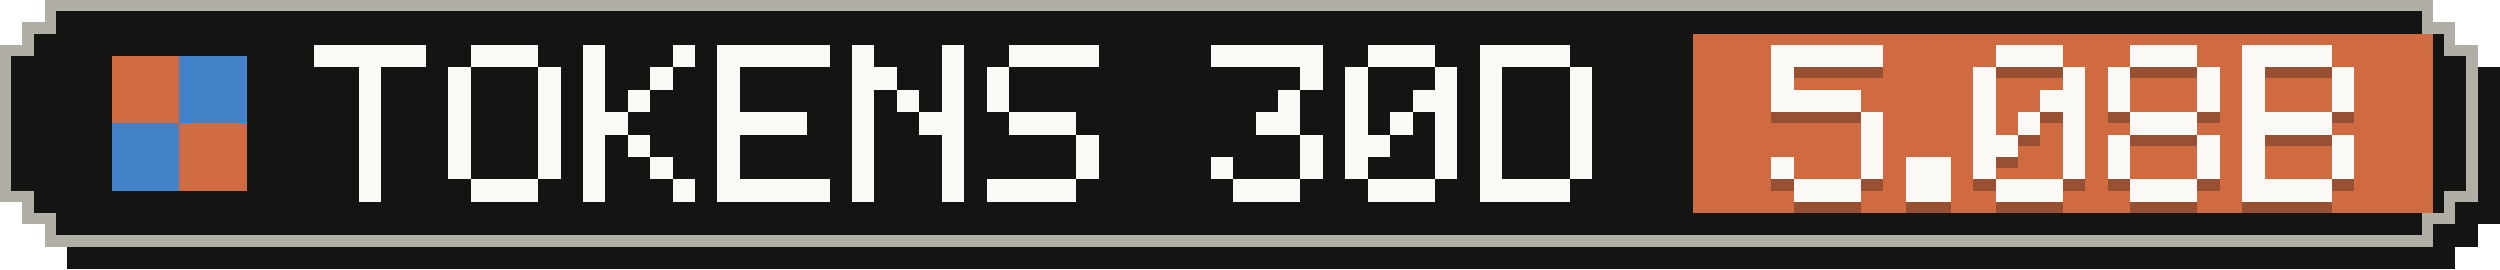
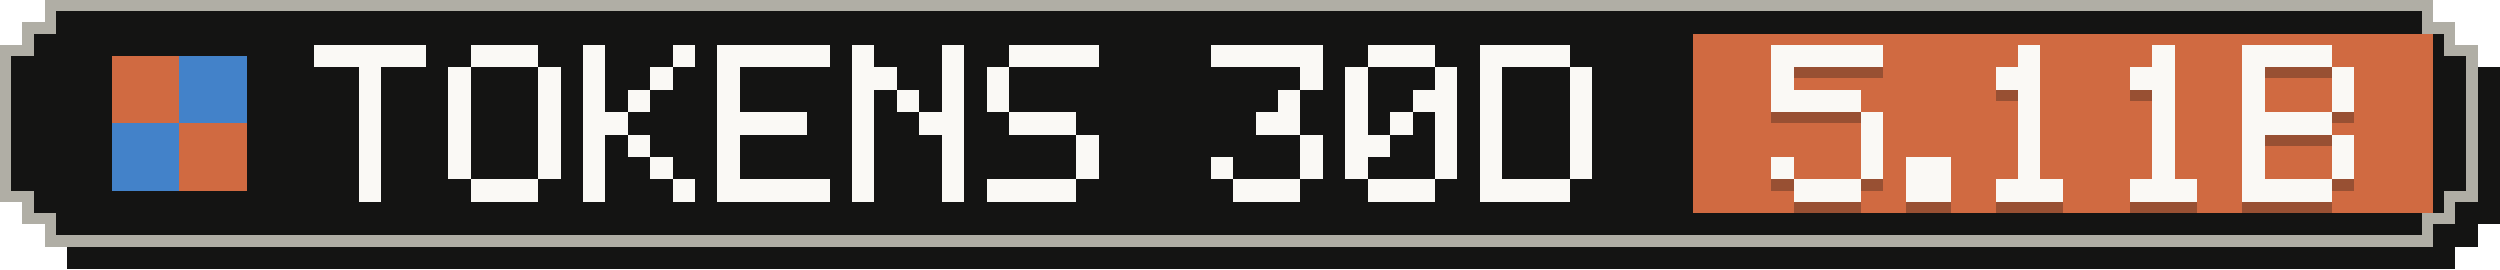
- <svg xmlns="http://www.w3.org/2000/svg" width="223" height="24" viewBox="0 0 223 24" role="img" aria-label="Tokens, last 30 days: 5.08B">
+ <svg xmlns="http://www.w3.org/2000/svg" width="223" height="24" viewBox="0 0 223 24" role="img" aria-label="Tokens, last 30 days: 5.11B">
  <g shape-rendering="crispEdges">
    <path fill="#141413" d="M6,2 H219 V4 H221 V6 H223 V20 H221 V22 H219 V24 H6 V22 H4 V20 H2 V6 H4 V4 H6 Z" />
    <path fill="#b0aea5" d="M4,0 H217 V2 H219 V4 H221 V18 H219 V20 H217 V22 H4 V20 H2 V18 H0 V4 H2 V2 H4 Z" />
    <path fill="#141413" d="M5,1 H216 V3 H218 V5 H220 V17 H218 V19 H216 V21 H5 V19 H3 V17 H1 V5 H3 V3 H5 Z" />
    <rect fill="#d06a41" x="151" y="3" width="66" height="16" />
    <g fill="#d06a41">
      <rect x="10" y="5" width="6" height="6" />
      <rect x="16" y="11" width="6" height="6" />
    </g>
    <g fill="#4382c9">
      <rect x="16" y="5" width="6" height="6" />
      <rect x="10" y="11" width="6" height="6" />
    </g>
    <g fill="#faf9f5">
      <rect x="28" y="4" width="10" height="2" />
      <rect x="32" y="6" width="2" height="2" />
      <rect x="32" y="8" width="2" height="2" />
      <rect x="32" y="10" width="2" height="2" />
      <rect x="32" y="12" width="2" height="2" />
      <rect x="32" y="14" width="2" height="2" />
      <rect x="32" y="16" width="2" height="2" />
      <rect x="42" y="4" width="6" height="2" />
      <rect x="40" y="6" width="2" height="2" />
      <rect x="48" y="6" width="2" height="2" />
      <rect x="40" y="8" width="2" height="2" />
      <rect x="48" y="8" width="2" height="2" />
      <rect x="40" y="10" width="2" height="2" />
      <rect x="48" y="10" width="2" height="2" />
      <rect x="40" y="12" width="2" height="2" />
      <rect x="48" y="12" width="2" height="2" />
      <rect x="40" y="14" width="2" height="2" />
      <rect x="48" y="14" width="2" height="2" />
      <rect x="42" y="16" width="6" height="2" />
      <rect x="52" y="4" width="2" height="2" />
      <rect x="60" y="4" width="2" height="2" />
      <rect x="52" y="6" width="2" height="2" />
      <rect x="58" y="6" width="2" height="2" />
      <rect x="52" y="8" width="2" height="2" />
      <rect x="56" y="8" width="2" height="2" />
      <rect x="52" y="10" width="4" height="2" />
      <rect x="52" y="12" width="2" height="2" />
      <rect x="56" y="12" width="2" height="2" />
      <rect x="52" y="14" width="2" height="2" />
      <rect x="58" y="14" width="2" height="2" />
      <rect x="52" y="16" width="2" height="2" />
      <rect x="60" y="16" width="2" height="2" />
      <rect x="64" y="4" width="10" height="2" />
      <rect x="64" y="6" width="2" height="2" />
      <rect x="64" y="8" width="2" height="2" />
      <rect x="64" y="10" width="8" height="2" />
      <rect x="64" y="12" width="2" height="2" />
      <rect x="64" y="14" width="2" height="2" />
      <rect x="64" y="16" width="10" height="2" />
      <rect x="76" y="4" width="2" height="2" />
      <rect x="84" y="4" width="2" height="2" />
      <rect x="76" y="6" width="4" height="2" />
      <rect x="84" y="6" width="2" height="2" />
      <rect x="76" y="8" width="2" height="2" />
      <rect x="80" y="8" width="2" height="2" />
      <rect x="84" y="8" width="2" height="2" />
      <rect x="76" y="10" width="2" height="2" />
      <rect x="82" y="10" width="4" height="2" />
      <rect x="76" y="12" width="2" height="2" />
      <rect x="84" y="12" width="2" height="2" />
      <rect x="76" y="14" width="2" height="2" />
      <rect x="84" y="14" width="2" height="2" />
      <rect x="76" y="16" width="2" height="2" />
      <rect x="84" y="16" width="2" height="2" />
      <rect x="90" y="4" width="8" height="2" />
      <rect x="88" y="6" width="2" height="2" />
      <rect x="88" y="8" width="2" height="2" />
      <rect x="90" y="10" width="6" height="2" />
      <rect x="96" y="12" width="2" height="2" />
      <rect x="96" y="14" width="2" height="2" />
      <rect x="88" y="16" width="8" height="2" />
      <rect x="108" y="4" width="10" height="2" />
      <rect x="116" y="6" width="2" height="2" />
      <rect x="114" y="8" width="2" height="2" />
      <rect x="112" y="10" width="4" height="2" />
      <rect x="116" y="12" width="2" height="2" />
      <rect x="108" y="14" width="2" height="2" />
      <rect x="116" y="14" width="2" height="2" />
      <rect x="110" y="16" width="6" height="2" />
      <rect x="122" y="4" width="6" height="2" />
      <rect x="120" y="6" width="2" height="2" />
      <rect x="128" y="6" width="2" height="2" />
      <rect x="120" y="8" width="2" height="2" />
      <rect x="126" y="8" width="4" height="2" />
      <rect x="120" y="10" width="2" height="2" />
      <rect x="124" y="10" width="2" height="2" />
      <rect x="128" y="10" width="2" height="2" />
      <rect x="120" y="12" width="4" height="2" />
      <rect x="128" y="12" width="2" height="2" />
      <rect x="120" y="14" width="2" height="2" />
      <rect x="128" y="14" width="2" height="2" />
      <rect x="122" y="16" width="6" height="2" />
      <rect x="132" y="4" width="8" height="2" />
      <rect x="132" y="6" width="2" height="2" />
      <rect x="140" y="6" width="2" height="2" />
      <rect x="132" y="8" width="2" height="2" />
      <rect x="140" y="8" width="2" height="2" />
      <rect x="132" y="10" width="2" height="2" />
      <rect x="140" y="10" width="2" height="2" />
      <rect x="132" y="12" width="2" height="2" />
      <rect x="140" y="12" width="2" height="2" />
      <rect x="132" y="14" width="2" height="2" />
      <rect x="140" y="14" width="2" height="2" />
      <rect x="132" y="16" width="8" height="2" />
    </g>
    <g fill="#141413" fill-opacity=".3">
      <rect x="158" y="5" width="10" height="2" />
      <rect x="158" y="7" width="2" height="2" />
      <rect x="158" y="9" width="8" height="2" />
      <rect x="166" y="11" width="2" height="2" />
      <rect x="166" y="13" width="2" height="2" />
      <rect x="158" y="15" width="2" height="2" />
      <rect x="166" y="15" width="2" height="2" />
      <rect x="160" y="17" width="6" height="2" />
      <rect x="170" y="15" width="4" height="2" />
      <rect x="170" y="17" width="4" height="2" />
-       <rect x="178" y="5" width="6" height="2" />
-       <rect x="176" y="7" width="2" height="2" />
-       <rect x="184" y="7" width="2" height="2" />
-       <rect x="176" y="9" width="2" height="2" />
-       <rect x="182" y="9" width="4" height="2" />
-       <rect x="176" y="11" width="2" height="2" />
+       <rect x="180" y="5" width="2" height="2" />
+       <rect x="178" y="7" width="4" height="2" />
+       <rect x="180" y="9" width="2" height="2" />
      <rect x="180" y="11" width="2" height="2" />
-       <rect x="184" y="11" width="2" height="2" />
-       <rect x="176" y="13" width="4" height="2" />
-       <rect x="184" y="13" width="2" height="2" />
-       <rect x="176" y="15" width="2" height="2" />
-       <rect x="184" y="15" width="2" height="2" />
+       <rect x="180" y="13" width="2" height="2" />
+       <rect x="180" y="15" width="2" height="2" />
      <rect x="178" y="17" width="6" height="2" />
-       <rect x="190" y="5" width="6" height="2" />
-       <rect x="188" y="7" width="2" height="2" />
-       <rect x="196" y="7" width="2" height="2" />
-       <rect x="188" y="9" width="2" height="2" />
-       <rect x="196" y="9" width="2" height="2" />
-       <rect x="190" y="11" width="6" height="2" />
-       <rect x="188" y="13" width="2" height="2" />
-       <rect x="196" y="13" width="2" height="2" />
-       <rect x="188" y="15" width="2" height="2" />
-       <rect x="196" y="15" width="2" height="2" />
+       <rect x="192" y="5" width="2" height="2" />
+       <rect x="190" y="7" width="4" height="2" />
+       <rect x="192" y="9" width="2" height="2" />
+       <rect x="192" y="11" width="2" height="2" />
+       <rect x="192" y="13" width="2" height="2" />
+       <rect x="192" y="15" width="2" height="2" />
      <rect x="190" y="17" width="6" height="2" />
      <rect x="200" y="5" width="8" height="2" />
      <rect x="200" y="7" width="2" height="2" />
      <rect x="208" y="7" width="2" height="2" />
      <rect x="200" y="9" width="2" height="2" />
      <rect x="208" y="9" width="2" height="2" />
      <rect x="200" y="11" width="8" height="2" />
      <rect x="200" y="13" width="2" height="2" />
      <rect x="208" y="13" width="2" height="2" />
      <rect x="200" y="15" width="2" height="2" />
      <rect x="208" y="15" width="2" height="2" />
      <rect x="200" y="17" width="8" height="2" />
    </g>
    <g fill="#faf9f5">
      <rect x="158" y="4" width="10" height="2" />
      <rect x="158" y="6" width="2" height="2" />
      <rect x="158" y="8" width="8" height="2" />
      <rect x="166" y="10" width="2" height="2" />
      <rect x="166" y="12" width="2" height="2" />
      <rect x="158" y="14" width="2" height="2" />
      <rect x="166" y="14" width="2" height="2" />
      <rect x="160" y="16" width="6" height="2" />
      <rect x="170" y="14" width="4" height="2" />
      <rect x="170" y="16" width="4" height="2" />
-       <rect x="178" y="4" width="6" height="2" />
-       <rect x="176" y="6" width="2" height="2" />
-       <rect x="184" y="6" width="2" height="2" />
-       <rect x="176" y="8" width="2" height="2" />
-       <rect x="182" y="8" width="4" height="2" />
-       <rect x="176" y="10" width="2" height="2" />
+       <rect x="180" y="4" width="2" height="2" />
+       <rect x="178" y="6" width="4" height="2" />
+       <rect x="180" y="8" width="2" height="2" />
      <rect x="180" y="10" width="2" height="2" />
-       <rect x="184" y="10" width="2" height="2" />
-       <rect x="176" y="12" width="4" height="2" />
-       <rect x="184" y="12" width="2" height="2" />
-       <rect x="176" y="14" width="2" height="2" />
-       <rect x="184" y="14" width="2" height="2" />
+       <rect x="180" y="12" width="2" height="2" />
+       <rect x="180" y="14" width="2" height="2" />
      <rect x="178" y="16" width="6" height="2" />
-       <rect x="190" y="4" width="6" height="2" />
-       <rect x="188" y="6" width="2" height="2" />
-       <rect x="196" y="6" width="2" height="2" />
-       <rect x="188" y="8" width="2" height="2" />
-       <rect x="196" y="8" width="2" height="2" />
-       <rect x="190" y="10" width="6" height="2" />
-       <rect x="188" y="12" width="2" height="2" />
-       <rect x="196" y="12" width="2" height="2" />
-       <rect x="188" y="14" width="2" height="2" />
-       <rect x="196" y="14" width="2" height="2" />
+       <rect x="192" y="4" width="2" height="2" />
+       <rect x="190" y="6" width="4" height="2" />
+       <rect x="192" y="8" width="2" height="2" />
+       <rect x="192" y="10" width="2" height="2" />
+       <rect x="192" y="12" width="2" height="2" />
+       <rect x="192" y="14" width="2" height="2" />
      <rect x="190" y="16" width="6" height="2" />
      <rect x="200" y="4" width="8" height="2" />
      <rect x="200" y="6" width="2" height="2" />
      <rect x="208" y="6" width="2" height="2" />
      <rect x="200" y="8" width="2" height="2" />
      <rect x="208" y="8" width="2" height="2" />
      <rect x="200" y="10" width="8" height="2" />
      <rect x="200" y="12" width="2" height="2" />
      <rect x="208" y="12" width="2" height="2" />
      <rect x="200" y="14" width="2" height="2" />
      <rect x="208" y="14" width="2" height="2" />
      <rect x="200" y="16" width="8" height="2" />
    </g>
  </g>
</svg>
